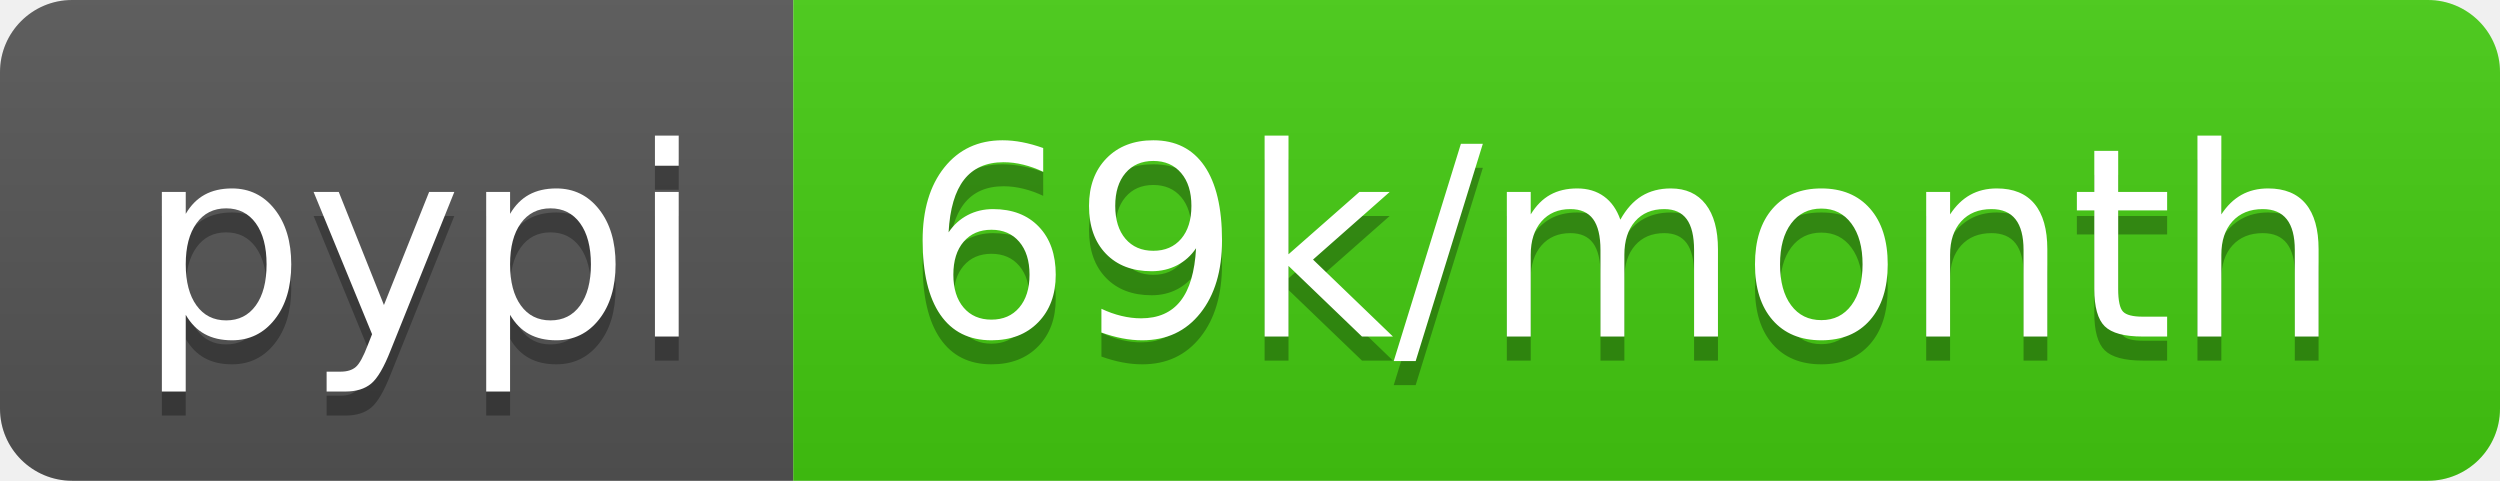
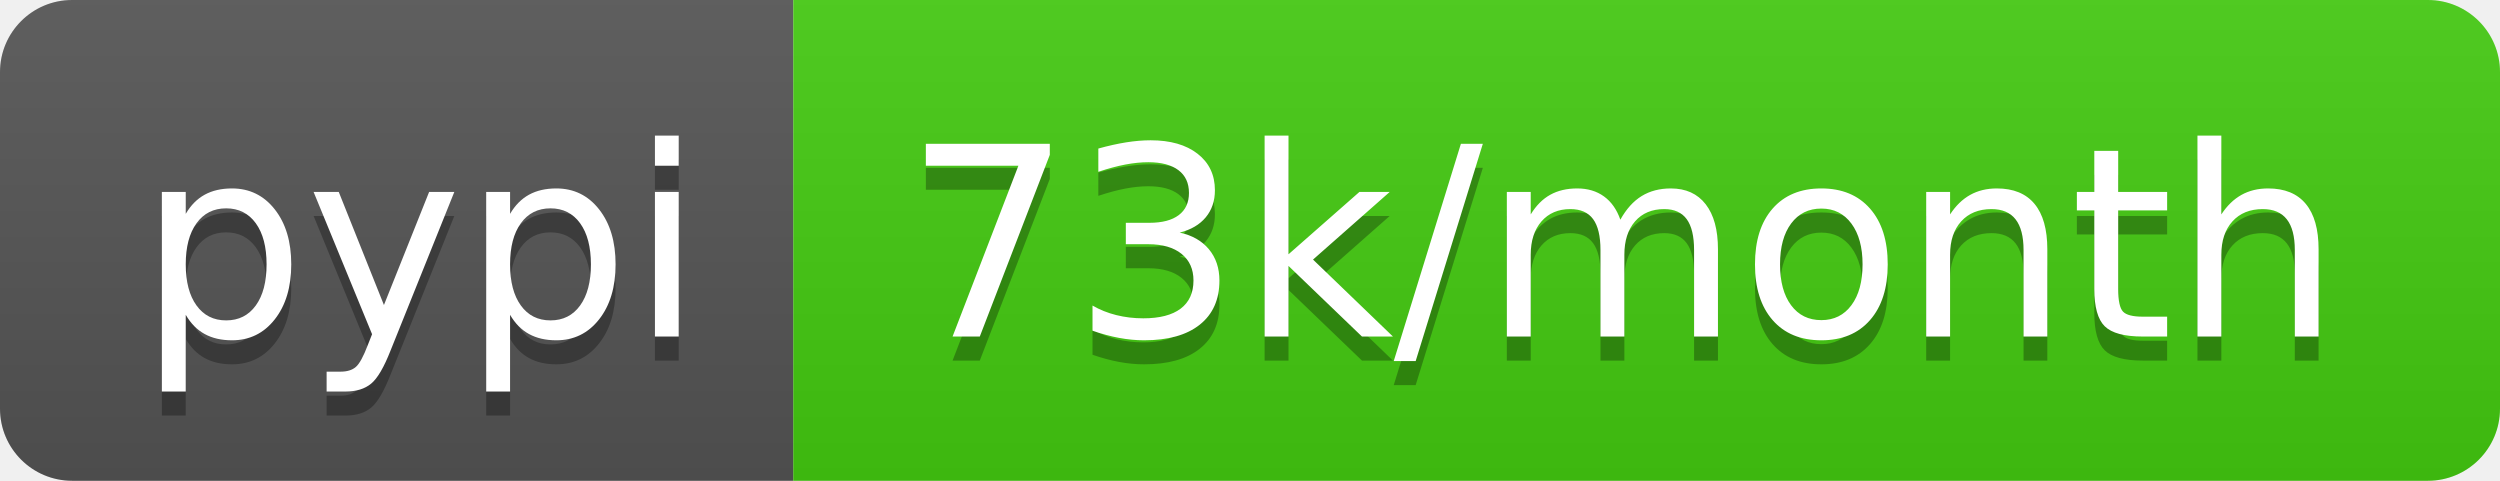
- <svg xmlns="http://www.w3.org/2000/svg" width="104" height="20" role="img" aria-label="pypi: 69k/month">
+ <svg xmlns="http://www.w3.org/2000/svg" width="104" height="20" role="img" aria-label="pypi: 73k/month">
  <linearGradient id="s" x2="0" y2="100%">
    <stop offset="0" stop-color="#bbb" stop-opacity=".1" />
    <stop offset="1" stop-opacity=".1" />
  </linearGradient>
  <clipPath id="r">
    <rect width="104" height="20" rx="3" fill="#fff" />
  </clipPath>
  <g clip-path="url(#r)">
    <rect width="33" height="20" fill="#555" />
    <rect x="33" width="71" height="20" fill="#4c1" />
    <rect width="104" height="20" fill="url(#s)" />
  </g>
  <g fill="#fff" text-anchor="middle" font-family="Verdana,Geneva,DejaVu Sans,sans-serif" text-rendering="geometricPrecision" font-size="110">
    <text aria-hidden="true" x="175" y="150" fill="#010101" fill-opacity=".3" transform="scale(.1)" textLength="230">pypi</text>
    <text x="175" y="140" transform="scale(.1)" fill="#fff" textLength="230">pypi</text>
-     <text aria-hidden="true" x="675" y="150" fill="#010101" fill-opacity=".3" transform="scale(.1)" textLength="610">69k/month</text>
-     <text x="675" y="140" transform="scale(.1)" fill="#fff" textLength="610">69k/month</text>
+     <text aria-hidden="true" x="675" y="150" fill="#010101" fill-opacity=".3" transform="scale(.1)" textLength="610">73k/month</text>
+     <text x="675" y="140" transform="scale(.1)" fill="#fff" textLength="610">73k/month</text>
  </g>
</svg>
